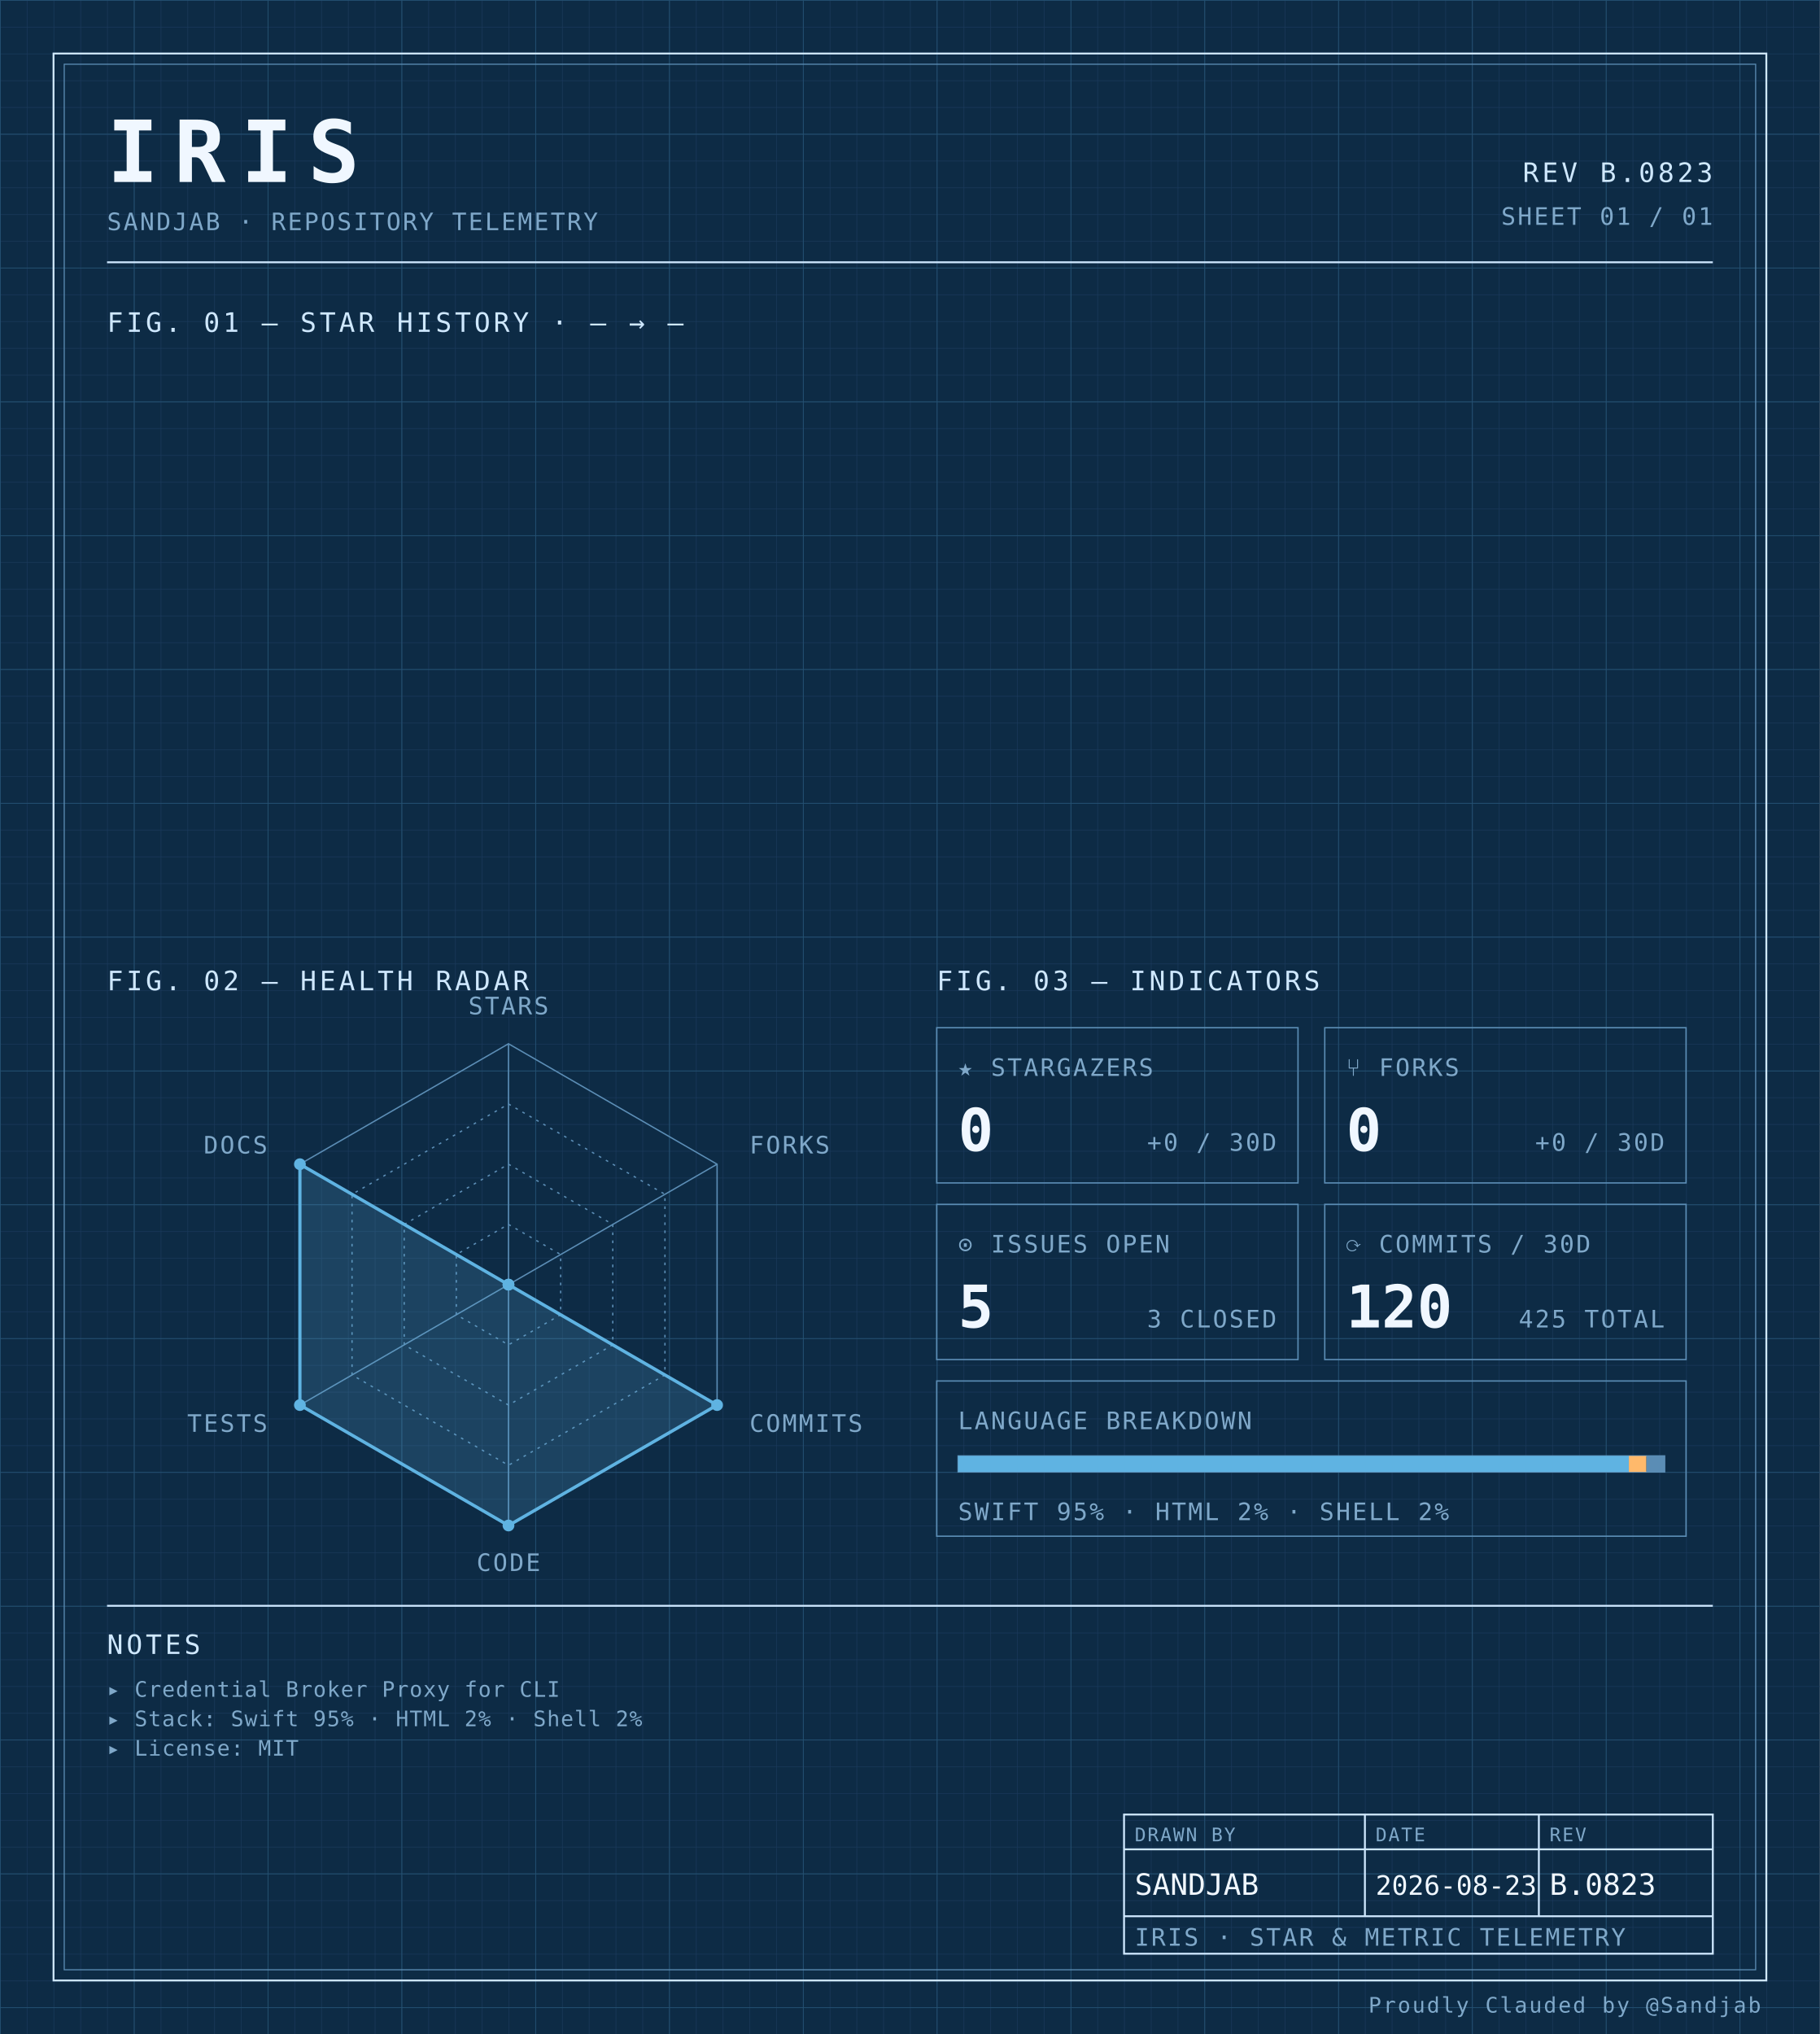
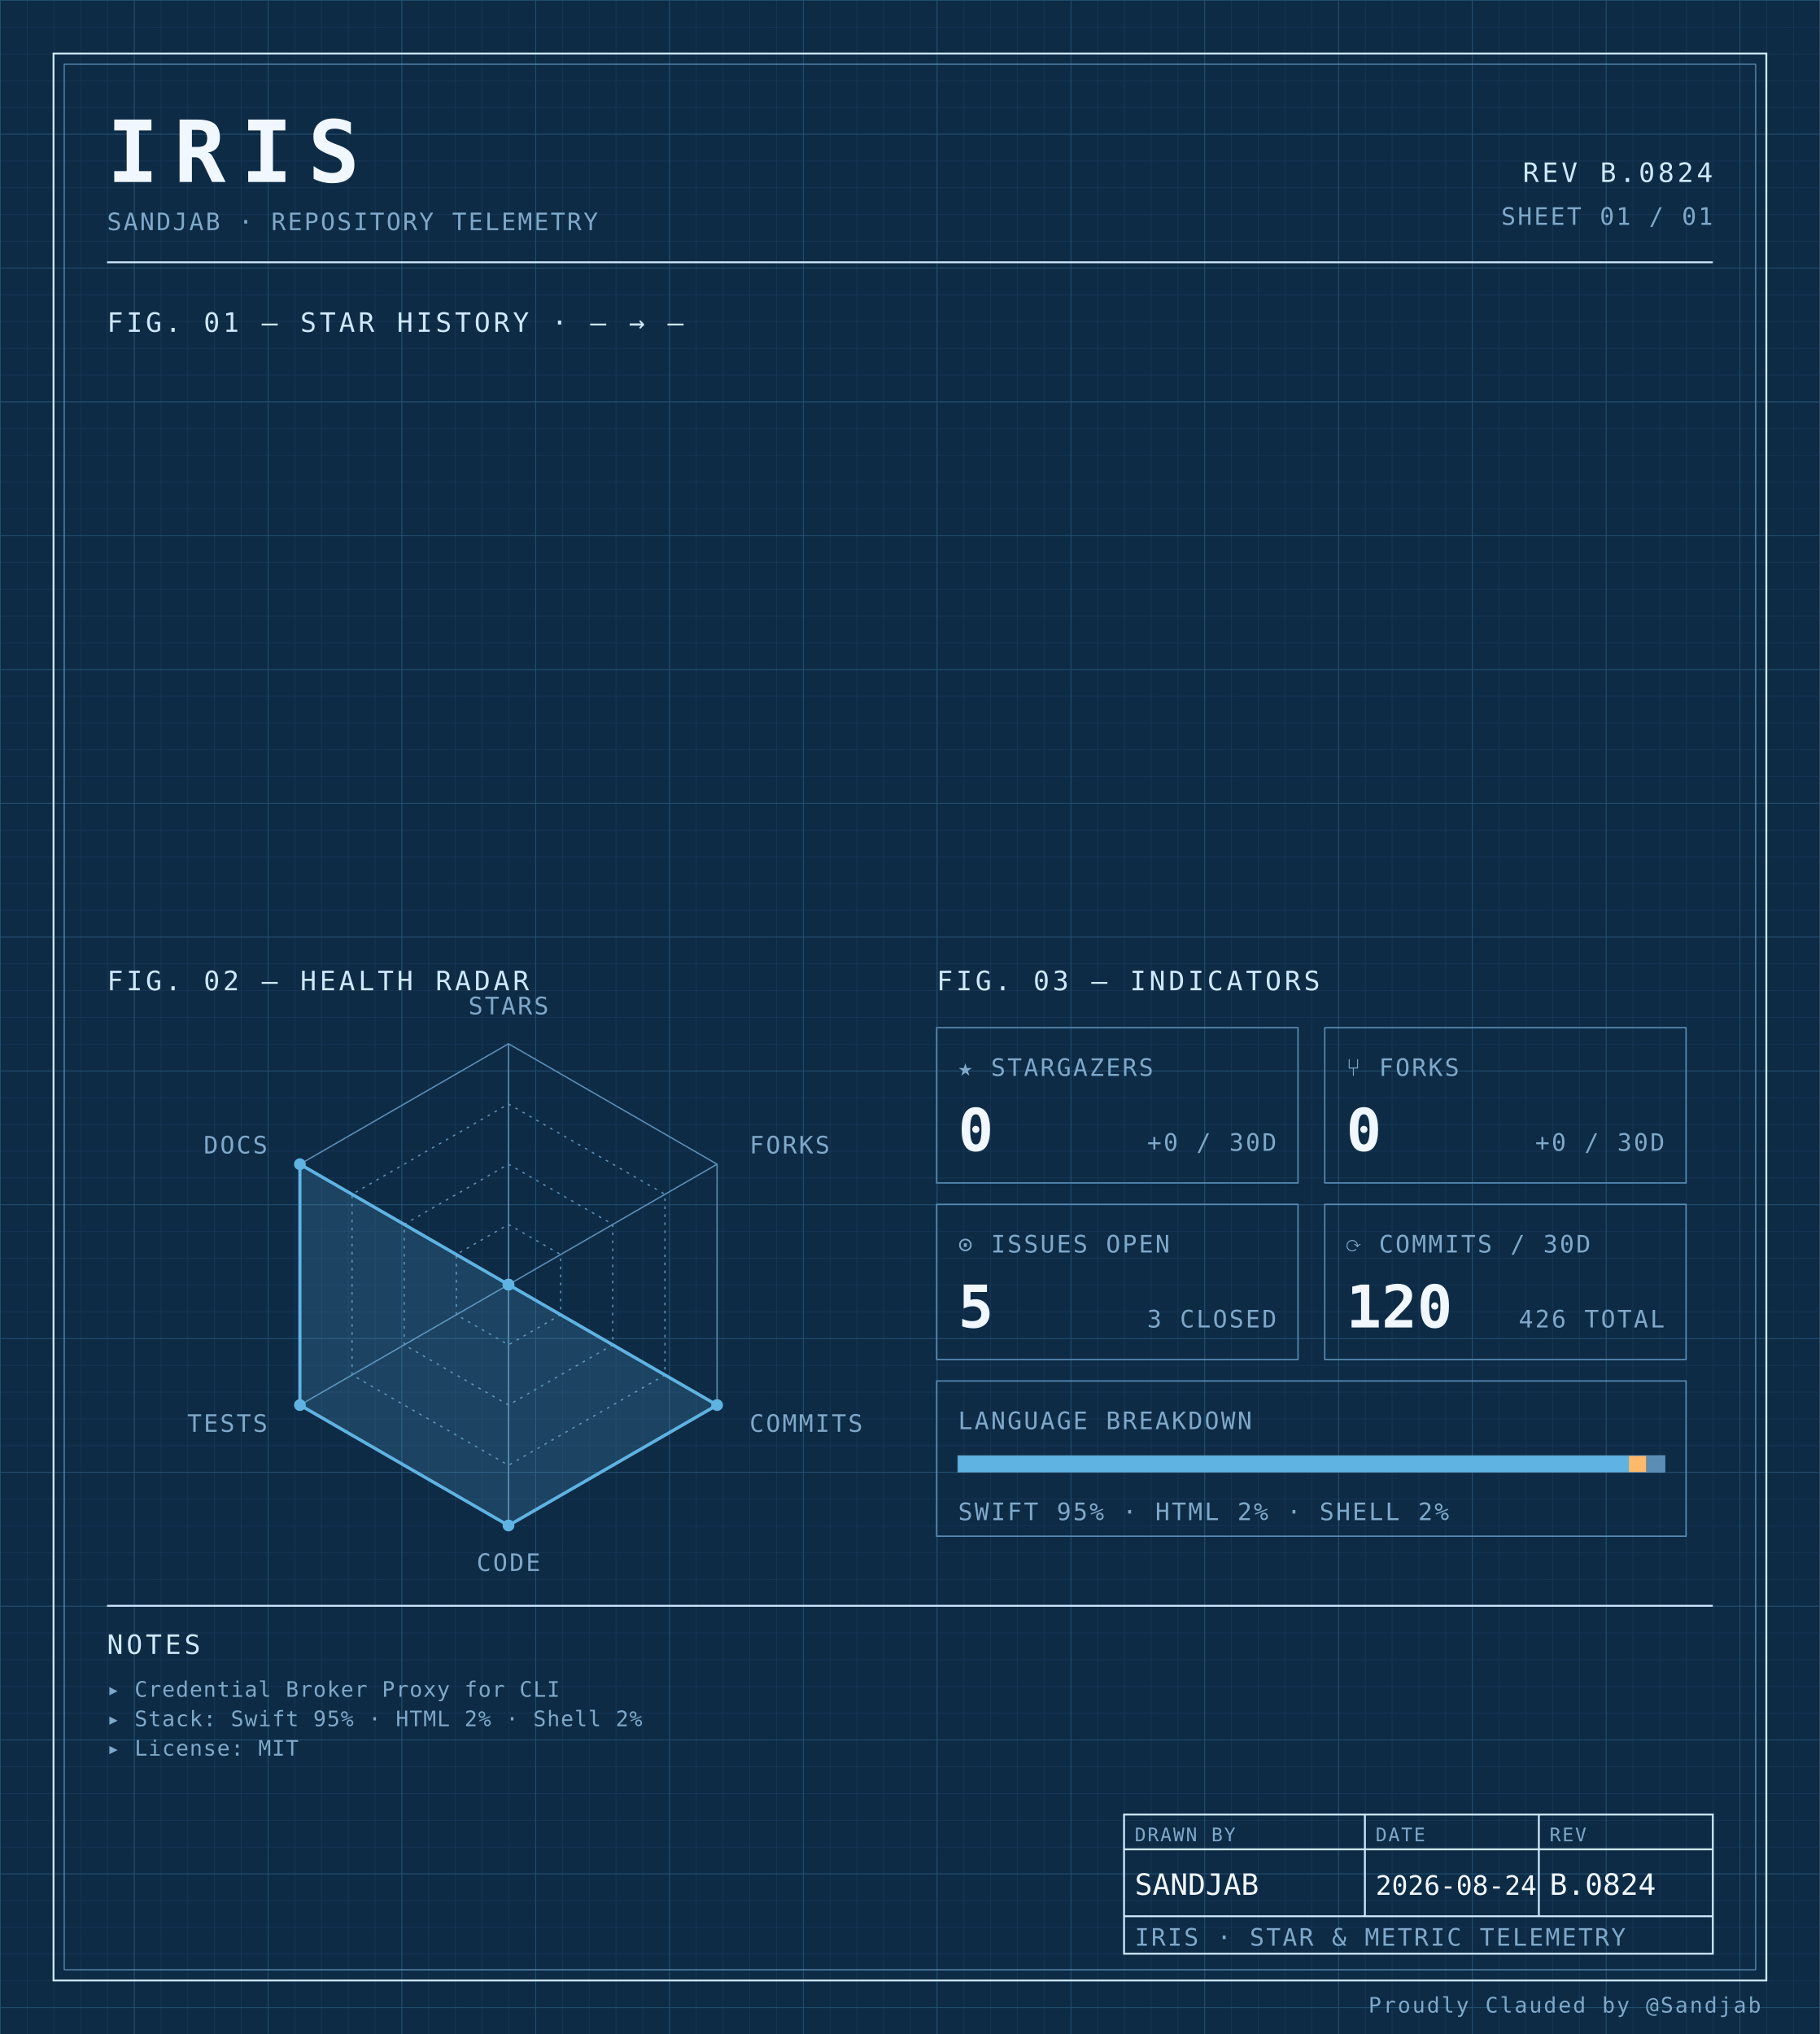
<svg xmlns="http://www.w3.org/2000/svg" width="100%" viewBox="0 0 680 760" role="img">
  <defs>
    <pattern id="grid-fine" width="10" height="10" patternUnits="userSpaceOnUse">
      <path d="M10 0H0V10" fill="none" stroke="#1a3a5c" stroke-width="0.4" />
    </pattern>
    <pattern id="grid-major" width="50" height="50" patternUnits="userSpaceOnUse">
      <path d="M50 0H0V50" fill="none" stroke="#245273" stroke-width="0.5" />
    </pattern>
  </defs>
  <rect x="0" y="0" width="680" height="760" fill="#0d2b45" />
  <rect x="0" y="0" width="680" height="760" fill="url(#grid-fine)" />
  <rect x="0" y="0" width="680" height="760" fill="url(#grid-major)" />
  <rect x="20" y="20" width="640" height="720" fill="none" stroke="#cfe8ff" stroke-width="0.7" />
  <rect x="24" y="24" width="632" height="712" fill="none" stroke="#5b8db5" stroke-width="0.4" />
  <text x="40" y="68" font-family="ui-monospace, 'SF Mono', 'JetBrains Mono', 'Cascadia Code', Consolas, monospace" font-size="32" font-weight="700" fill="#f0f7ff" text-anchor="start" letter-spacing="0.18em">IRIS</text>
  <text x="40" y="86" font-family="ui-monospace, 'SF Mono', 'JetBrains Mono', 'Cascadia Code', Consolas, monospace" font-size="9" font-weight="400" fill="#7fa8c9" text-anchor="start" letter-spacing="0.08em">SANDJAB · REPOSITORY TELEMETRY</text>
-   <text x="640" y="68" font-family="ui-monospace, 'SF Mono', 'JetBrains Mono', 'Cascadia Code', Consolas, monospace" font-size="10" font-weight="400" fill="#cfe8ff" text-anchor="end" letter-spacing="0.12em">REV B.0823</text>
+   <text x="640" y="68" font-family="ui-monospace, 'SF Mono', 'JetBrains Mono', 'Cascadia Code', Consolas, monospace" font-size="10" font-weight="400" fill="#cfe8ff" text-anchor="end" letter-spacing="0.12em">REV B.0824</text>
  <text x="640" y="84" font-family="ui-monospace, 'SF Mono', 'JetBrains Mono', 'Cascadia Code', Consolas, monospace" font-size="9" font-weight="400" fill="#7fa8c9" text-anchor="end" letter-spacing="0.08em">SHEET 01 / 01</text>
  <line x1="40" y1="98" x2="640" y2="98" stroke="#cfe8ff" stroke-width="0.7" />
  <text x="40" y="124" font-family="ui-monospace, 'SF Mono', 'JetBrains Mono', 'Cascadia Code', Consolas, monospace" font-size="10" font-weight="400" fill="#cfe8ff" text-anchor="start" letter-spacing="0.12em">FIG. 01 — STAR HISTORY · — → —</text>
  <text x="40" y="370" font-family="ui-monospace, 'SF Mono', 'JetBrains Mono', 'Cascadia Code', Consolas, monospace" font-size="10" font-weight="400" fill="#cfe8ff" text-anchor="start" letter-spacing="0.12em">FIG. 02 — HEALTH RADAR</text>
  <g transform="translate(190 480)">
    <polygon points="0.00,-90.00 77.94,-45.00 77.94,45.00 0.00,90.00 -77.94,45.00 -77.94,-45.00" fill="none" stroke="#5b8db5" stroke-width="0.5" />
    <polygon points="0.00,-67.50 58.46,-33.75 58.46,33.75 0.00,67.50 -58.46,33.75 -58.46,-33.75" fill="none" stroke="#5b8db5" stroke-width="0.5" stroke-dasharray="1,2" />
    <polygon points="0.00,-45.00 38.97,-22.50 38.97,22.50 0.00,45.00 -38.97,22.50 -38.97,-22.50" fill="none" stroke="#5b8db5" stroke-width="0.5" stroke-dasharray="1,2" />
    <polygon points="0.00,-22.50 19.49,-11.25 19.49,11.25 0.00,22.50 -19.49,11.25 -19.49,-11.25" fill="none" stroke="#5b8db5" stroke-width="0.5" stroke-dasharray="1,2" />
    <line x1="0" y1="0" x2="0.00" y2="-90.00" stroke="#5b8db5" stroke-width="0.5" />
    <line x1="0" y1="0" x2="77.94" y2="-45.00" stroke="#5b8db5" stroke-width="0.5" />
    <line x1="0" y1="0" x2="77.94" y2="45.00" stroke="#5b8db5" stroke-width="0.5" />
    <line x1="0" y1="0" x2="0.00" y2="90.00" stroke="#5b8db5" stroke-width="0.5" />
    <line x1="0" y1="0" x2="-77.94" y2="45.00" stroke="#5b8db5" stroke-width="0.5" />
    <line x1="0" y1="0" x2="-77.94" y2="-45.00" stroke="#5b8db5" stroke-width="0.5" />
    <polygon points="0.00,0.00 0.00,0.00 77.94,45.00 0.00,90.00 -77.94,45.00 -77.94,-45.00" fill="#5fb3e2" fill-opacity="0.18" stroke="#5fb3e2" stroke-width="1.2" />
    <circle cx="0.00" cy="0.00" r="2.2" fill="#5fb3e2" />
    <circle cx="0.00" cy="0.00" r="2.2" fill="#5fb3e2" />
    <circle cx="77.94" cy="45.00" r="2.2" fill="#5fb3e2" />
    <circle cx="0.00" cy="90.00" r="2.2" fill="#5fb3e2" />
    <circle cx="-77.94" cy="45.00" r="2.2" fill="#5fb3e2" />
    <circle cx="-77.94" cy="-45.00" r="2.2" fill="#5fb3e2" />
    <text x="6.3681633555662356e-15" y="-101" font-family="ui-monospace, 'SF Mono', 'JetBrains Mono', 'Cascadia Code', Consolas, monospace" font-size="9" font-weight="400" fill="#7fa8c9" text-anchor="middle" letter-spacing="0.08em">STARS</text>
    <text x="90.067" y="-49" font-family="ui-monospace, 'SF Mono', 'JetBrains Mono', 'Cascadia Code', Consolas, monospace" font-size="9" font-weight="400" fill="#7fa8c9" text-anchor="start" letter-spacing="0.08em">FORKS</text>
    <text x="90.067" y="55" font-family="ui-monospace, 'SF Mono', 'JetBrains Mono', 'Cascadia Code', Consolas, monospace" font-size="9" font-weight="400" fill="#7fa8c9" text-anchor="start" letter-spacing="0.08em">COMMITS</text>
    <text x="6.3681633555662356e-15" y="107" font-family="ui-monospace, 'SF Mono', 'JetBrains Mono', 'Cascadia Code', Consolas, monospace" font-size="9" font-weight="400" fill="#7fa8c9" text-anchor="middle" letter-spacing="0.08em">CODE</text>
    <text x="-90.067" y="55" font-family="ui-monospace, 'SF Mono', 'JetBrains Mono', 'Cascadia Code', Consolas, monospace" font-size="9" font-weight="400" fill="#7fa8c9" text-anchor="end" letter-spacing="0.08em">TESTS</text>
    <text x="-90.067" y="-49" font-family="ui-monospace, 'SF Mono', 'JetBrains Mono', 'Cascadia Code', Consolas, monospace" font-size="9" font-weight="400" fill="#7fa8c9" text-anchor="end" letter-spacing="0.08em">DOCS</text>
  </g>
  <text x="350" y="370" font-family="ui-monospace, 'SF Mono', 'JetBrains Mono', 'Cascadia Code', Consolas, monospace" font-size="10" font-weight="400" fill="#cfe8ff" text-anchor="start" letter-spacing="0.12em">FIG. 03 — INDICATORS</text>
  <rect x="350" y="384" width="135" height="58" fill="none" stroke="#5b8db5" stroke-width="0.5" />
  <text x="358" y="402" font-family="ui-monospace, 'SF Mono', 'JetBrains Mono', 'Cascadia Code', Consolas, monospace" font-size="9" font-weight="400" fill="#7fa8c9" text-anchor="start" letter-spacing="0.08em">★ STARGAZERS</text>
  <text x="358" y="430" font-family="ui-monospace, 'SF Mono', 'JetBrains Mono', 'Cascadia Code', Consolas, monospace" font-size="22" font-weight="700" fill="#f0f7ff" text-anchor="start" letter-spacing="normal">0</text>
  <text x="477" y="430" font-family="ui-monospace, 'SF Mono', 'JetBrains Mono', 'Cascadia Code', Consolas, monospace" font-size="9" font-weight="400" fill="#7fa8c9" text-anchor="end" letter-spacing="0.08em">+0 / 30D</text>
  <rect x="495" y="384" width="135" height="58" fill="none" stroke="#5b8db5" stroke-width="0.5" />
  <text x="503" y="402" font-family="ui-monospace, 'SF Mono', 'JetBrains Mono', 'Cascadia Code', Consolas, monospace" font-size="9" font-weight="400" fill="#7fa8c9" text-anchor="start" letter-spacing="0.08em">⑂ FORKS</text>
  <text x="503" y="430" font-family="ui-monospace, 'SF Mono', 'JetBrains Mono', 'Cascadia Code', Consolas, monospace" font-size="22" font-weight="700" fill="#f0f7ff" text-anchor="start" letter-spacing="normal">0</text>
  <text x="622" y="430" font-family="ui-monospace, 'SF Mono', 'JetBrains Mono', 'Cascadia Code', Consolas, monospace" font-size="9" font-weight="400" fill="#7fa8c9" text-anchor="end" letter-spacing="0.08em">+0 / 30D</text>
  <rect x="350" y="450" width="135" height="58" fill="none" stroke="#5b8db5" stroke-width="0.5" />
  <text x="358" y="468" font-family="ui-monospace, 'SF Mono', 'JetBrains Mono', 'Cascadia Code', Consolas, monospace" font-size="9" font-weight="400" fill="#7fa8c9" text-anchor="start" letter-spacing="0.08em">⊙ ISSUES OPEN</text>
  <text x="358" y="496" font-family="ui-monospace, 'SF Mono', 'JetBrains Mono', 'Cascadia Code', Consolas, monospace" font-size="22" font-weight="700" fill="#f0f7ff" text-anchor="start" letter-spacing="normal">5</text>
  <text x="477" y="496" font-family="ui-monospace, 'SF Mono', 'JetBrains Mono', 'Cascadia Code', Consolas, monospace" font-size="9" font-weight="400" fill="#7fa8c9" text-anchor="end" letter-spacing="0.08em">3 CLOSED</text>
  <rect x="495" y="450" width="135" height="58" fill="none" stroke="#5b8db5" stroke-width="0.5" />
  <text x="503" y="468" font-family="ui-monospace, 'SF Mono', 'JetBrains Mono', 'Cascadia Code', Consolas, monospace" font-size="9" font-weight="400" fill="#7fa8c9" text-anchor="start" letter-spacing="0.08em">⟳ COMMITS / 30D</text>
  <text x="503" y="496" font-family="ui-monospace, 'SF Mono', 'JetBrains Mono', 'Cascadia Code', Consolas, monospace" font-size="22" font-weight="700" fill="#f0f7ff" text-anchor="start" letter-spacing="normal">120</text>
-   <text x="622" y="496" font-family="ui-monospace, 'SF Mono', 'JetBrains Mono', 'Cascadia Code', Consolas, monospace" font-size="9" font-weight="400" fill="#7fa8c9" text-anchor="end" letter-spacing="0.08em">425 TOTAL</text>
+   <text x="622" y="496" font-family="ui-monospace, 'SF Mono', 'JetBrains Mono', 'Cascadia Code', Consolas, monospace" font-size="9" font-weight="400" fill="#7fa8c9" text-anchor="end" letter-spacing="0.08em">426 TOTAL</text>
  <rect x="350" y="516" width="280" height="58" fill="none" stroke="#5b8db5" stroke-width="0.5" />
  <text x="358" y="534" font-family="ui-monospace, 'SF Mono', 'JetBrains Mono', 'Cascadia Code', Consolas, monospace" font-size="9" font-weight="400" fill="#7fa8c9" text-anchor="start" letter-spacing="0.08em">LANGUAGE BREAKDOWN</text>
  <rect x="358" y="544" width="264" height="6" fill="none" stroke="#5b8db5" stroke-width="0.5" />
  <rect x="358" y="544" width="250.62" height="6" fill="#5fb3e2" />
  <rect x="608.623" y="544" width="6.57" height="6" fill="#ffb96b" />
  <rect x="615.192" y="544" width="6.81" height="6" fill="#5b8db5" />
  <text x="358" y="568" font-family="ui-monospace, 'SF Mono', 'JetBrains Mono', 'Cascadia Code', Consolas, monospace" font-size="9" font-weight="400" fill="#7fa8c9" text-anchor="start" letter-spacing="0.08em">SWIFT 95% · HTML 2% · SHELL 2%</text>
  <line x1="40" y1="600" x2="640" y2="600" stroke="#cfe8ff" stroke-width="0.7" />
  <text x="40" y="618" font-family="ui-monospace, 'SF Mono', 'JetBrains Mono', 'Cascadia Code', Consolas, monospace" font-size="10" font-weight="400" fill="#cfe8ff" text-anchor="start" letter-spacing="0.12em">NOTES</text>
  <text x="40" y="634" font-family="ui-monospace, 'SF Mono', 'JetBrains Mono', 'Cascadia Code', Consolas, monospace" font-size="8" font-weight="400" fill="#7fa8c9" text-anchor="start" letter-spacing="0.04em">▸ Credential Broker Proxy for CLI</text>
  <text x="40" y="645" font-family="ui-monospace, 'SF Mono', 'JetBrains Mono', 'Cascadia Code', Consolas, monospace" font-size="8" font-weight="400" fill="#7fa8c9" text-anchor="start" letter-spacing="0.04em">▸ Stack: Swift 95% · HTML 2% · Shell 2%</text>
  <text x="40" y="656" font-family="ui-monospace, 'SF Mono', 'JetBrains Mono', 'Cascadia Code', Consolas, monospace" font-size="8" font-weight="400" fill="#7fa8c9" text-anchor="start" letter-spacing="0.04em">▸ License: MIT</text>
  <rect x="420" y="678" width="220" height="52" fill="none" stroke="#cfe8ff" stroke-width="0.7" />
  <line x1="420" y1="691" x2="640" y2="691" stroke="#cfe8ff" stroke-width="0.7" />
  <line x1="420" y1="716" x2="640" y2="716" stroke="#cfe8ff" stroke-width="0.7" />
  <line x1="510" y1="678" x2="510" y2="716" stroke="#cfe8ff" stroke-width="0.7" />
  <line x1="575" y1="678" x2="575" y2="716" stroke="#cfe8ff" stroke-width="0.7" />
  <text x="424" y="688" font-family="ui-monospace, 'SF Mono', 'JetBrains Mono', 'Cascadia Code', Consolas, monospace" font-size="7" font-weight="400" fill="#7fa8c9" text-anchor="start" letter-spacing="0.08em">DRAWN BY</text>
  <text x="514" y="688" font-family="ui-monospace, 'SF Mono', 'JetBrains Mono', 'Cascadia Code', Consolas, monospace" font-size="7" font-weight="400" fill="#7fa8c9" text-anchor="start" letter-spacing="0.08em">DATE</text>
  <text x="579" y="688" font-family="ui-monospace, 'SF Mono', 'JetBrains Mono', 'Cascadia Code', Consolas, monospace" font-size="7" font-weight="400" fill="#7fa8c9" text-anchor="start" letter-spacing="0.08em">REV</text>
  <text x="424" y="708" font-family="ui-monospace, 'SF Mono', 'JetBrains Mono', 'Cascadia Code', Consolas, monospace" font-size="11" font-weight="400" fill="#f0f7ff" text-anchor="start" letter-spacing="normal">SANDJAB</text>
-   <text x="514" y="708" font-family="ui-monospace, 'SF Mono', 'JetBrains Mono', 'Cascadia Code', Consolas, monospace" font-size="10" font-weight="400" fill="#f0f7ff" text-anchor="start" letter-spacing="normal">2026-08-23</text>
-   <text x="579" y="708" font-family="ui-monospace, 'SF Mono', 'JetBrains Mono', 'Cascadia Code', Consolas, monospace" font-size="11" font-weight="400" fill="#f0f7ff" text-anchor="start" letter-spacing="normal">B.0823</text>
+   <text x="514" y="708" font-family="ui-monospace, 'SF Mono', 'JetBrains Mono', 'Cascadia Code', Consolas, monospace" font-size="10" font-weight="400" fill="#f0f7ff" text-anchor="start" letter-spacing="normal">2026-08-24</text>
+   <text x="579" y="708" font-family="ui-monospace, 'SF Mono', 'JetBrains Mono', 'Cascadia Code', Consolas, monospace" font-size="11" font-weight="400" fill="#f0f7ff" text-anchor="start" letter-spacing="normal">B.0824</text>
  <text x="424" y="727" font-family="ui-monospace, 'SF Mono', 'JetBrains Mono', 'Cascadia Code', Consolas, monospace" font-size="9" font-weight="400" fill="#7fa8c9" text-anchor="start" letter-spacing="0.08em">IRIS · STAR &amp; METRIC TELEMETRY</text>
  <text x="658" y="752" font-family="ui-monospace, 'SF Mono', 'JetBrains Mono', 'Cascadia Code', Consolas, monospace" font-size="8" font-weight="400" fill="#7fa8c9" text-anchor="end" letter-spacing="0.08em">Proudly Clauded by @Sandjab</text>
</svg>
